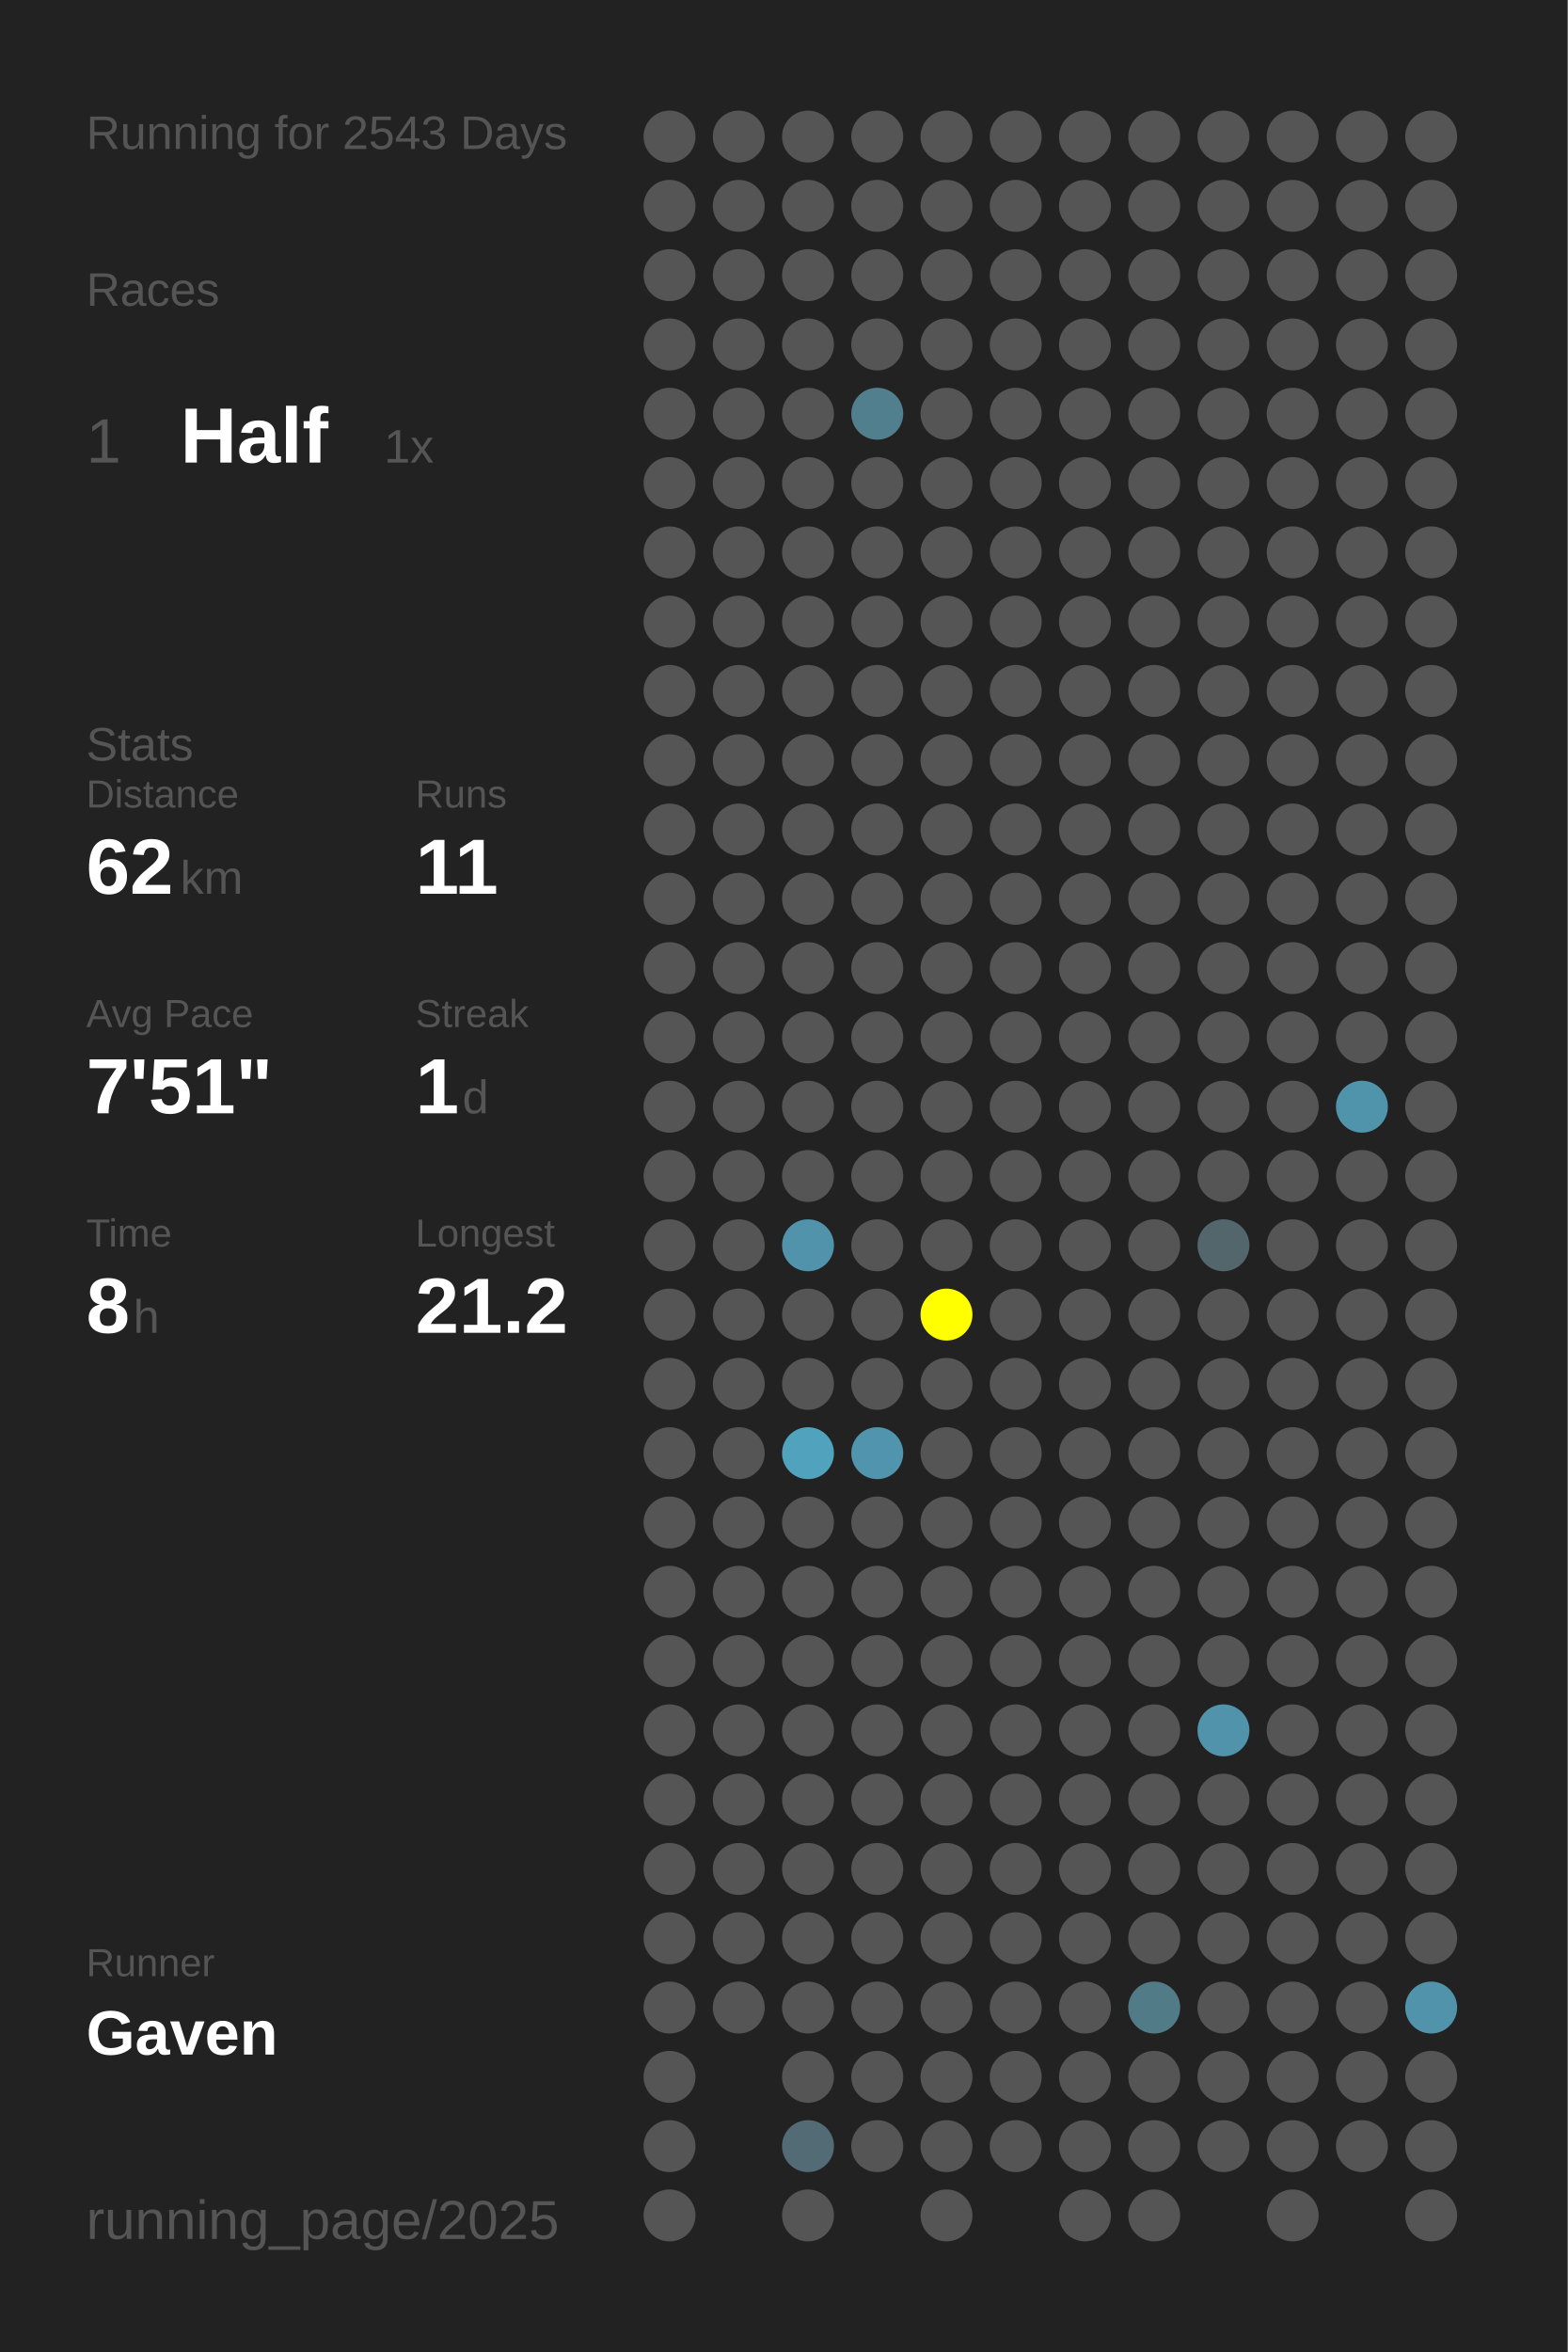
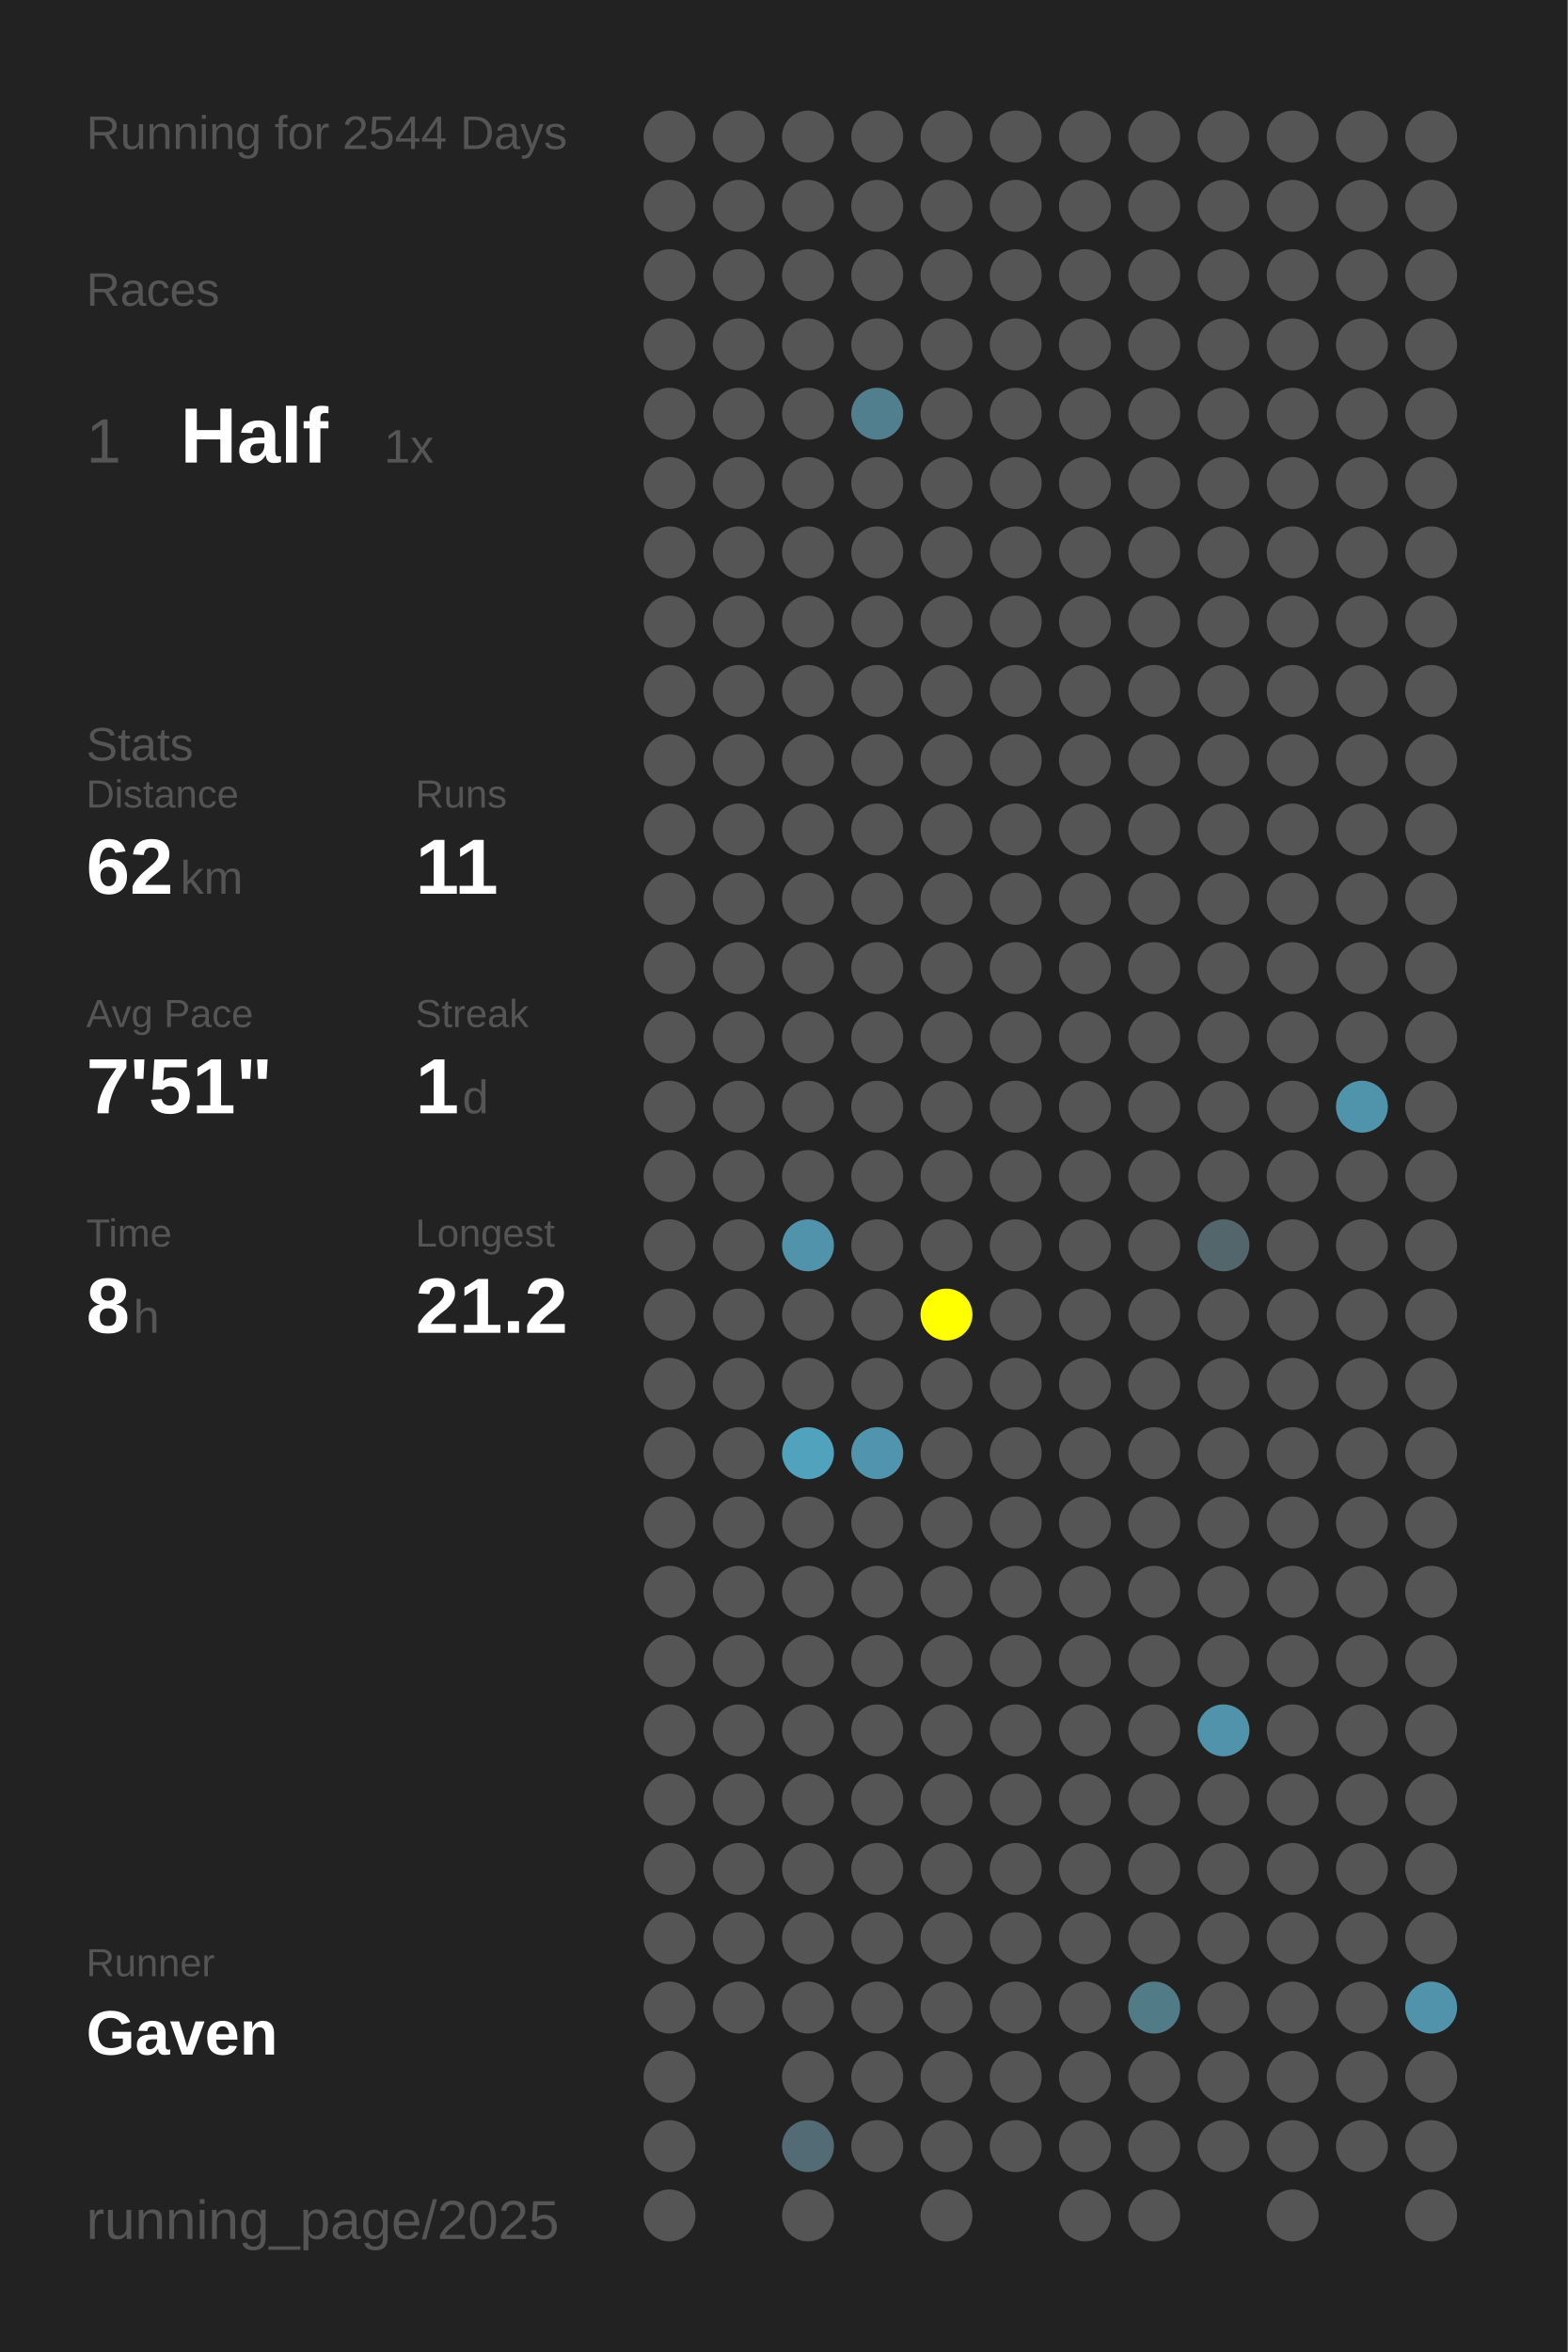
<svg xmlns="http://www.w3.org/2000/svg" baseProfile="full" height="300mm" version="1.1" viewBox="0,0,200,300" width="200mm">
  <defs />
  <rect fill="#222222" height="300" width="200" x="0" y="0" />
-   <text fill="#555555" style="font-size:6px; font-family:Arial;" x="11" y="19">Running for 2543 Days</text>
+   <text fill="#555555" style="font-size:6px; font-family:Arial;" x="11" y="19">Running for 2544 Days</text>
  <text fill="#555555" style="font-size:6px; font-family:Arial;" x="11" y="39">Races</text>
  <text fill="#555555" style="font-size:8px; font-family:Arial;" x="11" y="59">1</text>
  <text fill="#FFFFFF" style="font-size:10px; font-family:Arial; font-weight:bold;" x="23" y="59">Half</text>
  <text fill="#555555" style="font-size:6px; font-family:Arial;" x="49" y="59">1x</text>
  <text fill="#555555" style="font-size:6px; font-family:Arial;" x="11" y="97">Stats</text>
  <text fill="#555555" style="font-size:5px; font-family:Arial;" x="11" y="103">Distance</text>
  <text fill="#FFFFFF" style="font-size:10px; font-family:Arial; font-weight:bold;" x="11" y="114">62</text>
  <text fill="#555555" style="font-size:6px; font-family:Arial;" x="23" y="114">km</text>
  <text fill="#555555" style="font-size:5px; font-family:Arial;" x="53" y="103">Runs</text>
  <text fill="#FFFFFF" style="font-size:10px; font-family:Arial; font-weight:bold;" x="53" y="114">11</text>
  <text fill="#555555" style="font-size:5px; font-family:Arial;" x="11" y="131">Avg Pace</text>
  <text fill="#FFFFFF" style="font-size:10px; font-family:Arial; font-weight:bold;" x="11" y="142">7'51"</text>
  <text fill="#555555" style="font-size:5px; font-family:Arial;" x="53" y="131">Streak</text>
  <text fill="#FFFFFF" style="font-size:10px; font-family:Arial; font-weight:bold;" x="53" y="142">1</text>
  <text fill="#555555" style="font-size:6px; font-family:Arial;" x="59" y="142">d</text>
  <text fill="#555555" style="font-size:5px; font-family:Arial;" x="11" y="159">Time</text>
  <text fill="#FFFFFF" style="font-size:10px; font-family:Arial; font-weight:bold;" x="11" y="170">8</text>
  <text fill="#555555" style="font-size:6px; font-family:Arial;" x="17" y="170">h</text>
  <text fill="#555555" style="font-size:5px; font-family:Arial;" x="53" y="159">Longest</text>
  <text fill="#FFFFFF" style="font-size:10px; font-family:Arial; font-weight:bold;" x="53" y="170">21.2</text>
  <text fill="#555555" style="font-size:5px; font-family:Arial;" x="11" y="252.065">Runner</text>
  <text fill="#FFFFFF" style="font-size:8px; font-family:Arial; font-weight:bold;" x="11" y="262.065">Gaven</text>
  <text fill="#555555" style="font-size:7px; font-family:Arial;" x="11" y="285.581">running_page/2025</text>
  <circle cx="85.417" cy="17.419" fill="#555555" r="3.312" />
  <circle cx="85.417" cy="26.258" fill="#555555" r="3.312" />
  <circle cx="85.417" cy="35.097" fill="#555555" r="3.312" />
  <circle cx="85.417" cy="43.935" fill="#555555" r="3.312" />
  <circle cx="85.417" cy="52.774" fill="#555555" r="3.312" />
  <circle cx="85.417" cy="61.613" fill="#555555" r="3.312" />
  <circle cx="85.417" cy="70.452" fill="#555555" r="3.312" />
  <circle cx="85.417" cy="79.29" fill="#555555" r="3.312" />
  <circle cx="85.417" cy="88.129" fill="#555555" r="3.312" />
  <circle cx="85.417" cy="96.968" fill="#555555" r="3.312" />
  <circle cx="85.417" cy="105.806" fill="#555555" r="3.312" />
  <circle cx="85.417" cy="114.645" fill="#555555" r="3.312" />
  <circle cx="85.417" cy="123.484" fill="#555555" r="3.312" />
  <circle cx="85.417" cy="132.323" fill="#555555" r="3.312" />
  <circle cx="85.417" cy="141.161" fill="#555555" r="3.312" />
  <circle cx="85.417" cy="150" fill="#555555" r="3.312" />
  <circle cx="85.417" cy="158.839" fill="#555555" r="3.312" />
  <circle cx="85.417" cy="167.677" fill="#555555" r="3.312" />
  <circle cx="85.417" cy="176.516" fill="#555555" r="3.312" />
  <circle cx="85.417" cy="185.355" fill="#555555" r="3.312" />
  <circle cx="85.417" cy="194.194" fill="#555555" r="3.312" />
  <circle cx="85.417" cy="203.032" fill="#555555" r="3.312" />
  <circle cx="85.417" cy="211.871" fill="#555555" r="3.312" />
  <circle cx="85.417" cy="220.71" fill="#555555" r="3.312" />
  <circle cx="85.417" cy="229.548" fill="#555555" r="3.312" />
  <circle cx="85.417" cy="238.387" fill="#555555" r="3.312" />
  <circle cx="85.417" cy="247.226" fill="#555555" r="3.312" />
  <circle cx="85.417" cy="256.065" fill="#555555" r="3.312" />
  <circle cx="85.417" cy="264.903" fill="#555555" r="3.312" />
  <circle cx="85.417" cy="273.742" fill="#555555" r="3.312" />
  <circle cx="85.417" cy="282.581" fill="#555555" r="3.312" />
  <circle cx="94.25" cy="17.419" fill="#555555" r="3.312" />
  <circle cx="94.25" cy="26.258" fill="#555555" r="3.312" />
  <circle cx="94.25" cy="35.097" fill="#555555" r="3.312" />
  <circle cx="94.25" cy="43.935" fill="#555555" r="3.312" />
  <circle cx="94.25" cy="52.774" fill="#555555" r="3.312" />
  <circle cx="94.25" cy="61.613" fill="#555555" r="3.312" />
  <circle cx="94.25" cy="70.452" fill="#555555" r="3.312" />
  <circle cx="94.25" cy="79.29" fill="#555555" r="3.312" />
  <circle cx="94.25" cy="88.129" fill="#555555" r="3.312" />
  <circle cx="94.25" cy="96.968" fill="#555555" r="3.312" />
  <circle cx="94.25" cy="105.806" fill="#555555" r="3.312" />
  <circle cx="94.25" cy="114.645" fill="#555555" r="3.312" />
  <circle cx="94.25" cy="123.484" fill="#555555" r="3.312" />
  <circle cx="94.25" cy="132.323" fill="#555555" r="3.312" />
  <circle cx="94.25" cy="141.161" fill="#555555" r="3.312" />
  <circle cx="94.25" cy="150" fill="#555555" r="3.312" />
  <circle cx="94.25" cy="158.839" fill="#555555" r="3.312" />
  <circle cx="94.25" cy="167.677" fill="#555555" r="3.312" />
  <circle cx="94.25" cy="176.516" fill="#555555" r="3.312" />
  <circle cx="94.25" cy="185.355" fill="#555555" r="3.312" />
  <circle cx="94.25" cy="194.194" fill="#555555" r="3.312" />
  <circle cx="94.25" cy="203.032" fill="#555555" r="3.312" />
  <circle cx="94.25" cy="211.871" fill="#555555" r="3.312" />
  <circle cx="94.25" cy="220.71" fill="#555555" r="3.312" />
  <circle cx="94.25" cy="229.548" fill="#555555" r="3.312" />
  <circle cx="94.25" cy="238.387" fill="#555555" r="3.312" />
  <circle cx="94.25" cy="247.226" fill="#555555" r="3.312" />
  <circle cx="94.25" cy="256.065" fill="#555555" r="3.312" />
  <circle cx="103.083" cy="17.419" fill="#555555" r="3.312" />
  <circle cx="103.083" cy="26.258" fill="#555555" r="3.312" />
  <circle cx="103.083" cy="35.097" fill="#555555" r="3.312" />
  <circle cx="103.083" cy="43.935" fill="#555555" r="3.312" />
  <circle cx="103.083" cy="52.774" fill="#555555" r="3.312" />
  <circle cx="103.083" cy="61.613" fill="#555555" r="3.312" />
  <circle cx="103.083" cy="70.452" fill="#555555" r="3.312" />
  <circle cx="103.083" cy="79.29" fill="#555555" r="3.312" />
  <circle cx="103.083" cy="88.129" fill="#555555" r="3.312" />
  <circle cx="103.083" cy="96.968" fill="#555555" r="3.312" />
  <circle cx="103.083" cy="105.806" fill="#555555" r="3.312" />
  <circle cx="103.083" cy="114.645" fill="#555555" r="3.312" />
  <circle cx="103.083" cy="123.484" fill="#555555" r="3.312" />
  <circle cx="103.083" cy="132.323" fill="#555555" r="3.312" />
  <circle cx="103.083" cy="141.161" fill="#555555" r="3.312" />
  <circle cx="103.083" cy="150" fill="#555555" r="3.312" />
  <circle cx="103.083" cy="158.839" fill="#5093aa" r="3.312" />
  <circle cx="103.083" cy="167.677" fill="#555555" r="3.312" />
  <circle cx="103.083" cy="176.516" fill="#555555" r="3.312" />
  <circle cx="103.083" cy="185.355" fill="#50a2bd" r="3.312" />
  <circle cx="103.083" cy="194.194" fill="#555555" r="3.312" />
  <circle cx="103.083" cy="203.032" fill="#555555" r="3.312" />
  <circle cx="103.083" cy="211.871" fill="#555555" r="3.312" />
  <circle cx="103.083" cy="220.71" fill="#555555" r="3.312" />
  <circle cx="103.083" cy="229.548" fill="#555555" r="3.312" />
  <circle cx="103.083" cy="238.387" fill="#555555" r="3.312" />
  <circle cx="103.083" cy="247.226" fill="#555555" r="3.312" />
  <circle cx="103.083" cy="256.065" fill="#555555" r="3.312" />
  <circle cx="103.083" cy="264.903" fill="#555555" r="3.312" />
  <circle cx="103.083" cy="273.742" fill="#536b74" r="3.312" />
  <circle cx="103.083" cy="282.581" fill="#555555" r="3.312" />
  <circle cx="111.917" cy="17.419" fill="#555555" r="3.312" />
  <circle cx="111.917" cy="26.258" fill="#555555" r="3.312" />
  <circle cx="111.917" cy="35.097" fill="#555555" r="3.312" />
  <circle cx="111.917" cy="43.935" fill="#555555" r="3.312" />
  <circle cx="111.917" cy="52.774" fill="#527f8e" r="3.312" />
  <circle cx="111.917" cy="61.613" fill="#555555" r="3.312" />
  <circle cx="111.917" cy="70.452" fill="#555555" r="3.312" />
  <circle cx="111.917" cy="79.29" fill="#555555" r="3.312" />
  <circle cx="111.917" cy="88.129" fill="#555555" r="3.312" />
  <circle cx="111.917" cy="96.968" fill="#555555" r="3.312" />
  <circle cx="111.917" cy="105.806" fill="#555555" r="3.312" />
  <circle cx="111.917" cy="114.645" fill="#555555" r="3.312" />
  <circle cx="111.917" cy="123.484" fill="#555555" r="3.312" />
  <circle cx="111.917" cy="132.323" fill="#555555" r="3.312" />
  <circle cx="111.917" cy="141.161" fill="#555555" r="3.312" />
  <circle cx="111.917" cy="150" fill="#555555" r="3.312" />
  <circle cx="111.917" cy="158.839" fill="#555555" r="3.312" />
  <circle cx="111.917" cy="167.677" fill="#555555" r="3.312" />
  <circle cx="111.917" cy="176.516" fill="#555555" r="3.312" />
  <circle cx="111.917" cy="185.355" fill="#5095ad" r="3.312" />
  <circle cx="111.917" cy="194.194" fill="#555555" r="3.312" />
  <circle cx="111.917" cy="203.032" fill="#555555" r="3.312" />
  <circle cx="111.917" cy="211.871" fill="#555555" r="3.312" />
  <circle cx="111.917" cy="220.71" fill="#555555" r="3.312" />
  <circle cx="111.917" cy="229.548" fill="#555555" r="3.312" />
  <circle cx="111.917" cy="238.387" fill="#555555" r="3.312" />
  <circle cx="111.917" cy="247.226" fill="#555555" r="3.312" />
  <circle cx="111.917" cy="256.065" fill="#555555" r="3.312" />
  <circle cx="111.917" cy="264.903" fill="#555555" r="3.312" />
  <circle cx="111.917" cy="273.742" fill="#555555" r="3.312" />
  <circle cx="120.75" cy="17.419" fill="#555555" r="3.312" />
  <circle cx="120.75" cy="26.258" fill="#555555" r="3.312" />
  <circle cx="120.75" cy="35.097" fill="#555555" r="3.312" />
  <circle cx="120.75" cy="43.935" fill="#555555" r="3.312" />
  <circle cx="120.75" cy="52.774" fill="#555555" r="3.312" />
  <circle cx="120.75" cy="61.613" fill="#555555" r="3.312" />
  <circle cx="120.75" cy="70.452" fill="#555555" r="3.312" />
  <circle cx="120.75" cy="79.29" fill="#555555" r="3.312" />
  <circle cx="120.75" cy="88.129" fill="#555555" r="3.312" />
  <circle cx="120.75" cy="96.968" fill="#555555" r="3.312" />
  <circle cx="120.75" cy="105.806" fill="#555555" r="3.312" />
  <circle cx="120.75" cy="114.645" fill="#555555" r="3.312" />
  <circle cx="120.75" cy="123.484" fill="#555555" r="3.312" />
  <circle cx="120.75" cy="132.323" fill="#555555" r="3.312" />
  <circle cx="120.75" cy="141.161" fill="#555555" r="3.312" />
  <circle cx="120.75" cy="150" fill="#555555" r="3.312" />
  <circle cx="120.75" cy="158.839" fill="#555555" r="3.312" />
  <circle cx="120.75" cy="167.677" fill="#FFFF00" r="3.312" />
  <circle cx="120.75" cy="176.516" fill="#555555" r="3.312" />
  <circle cx="120.75" cy="185.355" fill="#555555" r="3.312" />
  <circle cx="120.75" cy="194.194" fill="#555555" r="3.312" />
  <circle cx="120.75" cy="203.032" fill="#555555" r="3.312" />
  <circle cx="120.75" cy="211.871" fill="#555555" r="3.312" />
  <circle cx="120.75" cy="220.71" fill="#555555" r="3.312" />
  <circle cx="120.75" cy="229.548" fill="#555555" r="3.312" />
  <circle cx="120.75" cy="238.387" fill="#555555" r="3.312" />
  <circle cx="120.75" cy="247.226" fill="#555555" r="3.312" />
  <circle cx="120.75" cy="256.065" fill="#555555" r="3.312" />
  <circle cx="120.75" cy="264.903" fill="#555555" r="3.312" />
  <circle cx="120.75" cy="273.742" fill="#555555" r="3.312" />
  <circle cx="120.75" cy="282.581" fill="#555555" r="3.312" />
  <circle cx="129.583" cy="17.419" fill="#555555" r="3.312" />
  <circle cx="129.583" cy="26.258" fill="#555555" r="3.312" />
  <circle cx="129.583" cy="35.097" fill="#555555" r="3.312" />
  <circle cx="129.583" cy="43.935" fill="#555555" r="3.312" />
  <circle cx="129.583" cy="52.774" fill="#555555" r="3.312" />
  <circle cx="129.583" cy="61.613" fill="#555555" r="3.312" />
  <circle cx="129.583" cy="70.452" fill="#555555" r="3.312" />
  <circle cx="129.583" cy="79.29" fill="#555555" r="3.312" />
  <circle cx="129.583" cy="88.129" fill="#555555" r="3.312" />
  <circle cx="129.583" cy="96.968" fill="#555555" r="3.312" />
  <circle cx="129.583" cy="105.806" fill="#555555" r="3.312" />
  <circle cx="129.583" cy="114.645" fill="#555555" r="3.312" />
  <circle cx="129.583" cy="123.484" fill="#555555" r="3.312" />
  <circle cx="129.583" cy="132.323" fill="#555555" r="3.312" />
  <circle cx="129.583" cy="141.161" fill="#555555" r="3.312" />
  <circle cx="129.583" cy="150" fill="#555555" r="3.312" />
  <circle cx="129.583" cy="158.839" fill="#555555" r="3.312" />
  <circle cx="129.583" cy="167.677" fill="#555555" r="3.312" />
  <circle cx="129.583" cy="176.516" fill="#555555" r="3.312" />
  <circle cx="129.583" cy="185.355" fill="#555555" r="3.312" />
  <circle cx="129.583" cy="194.194" fill="#555555" r="3.312" />
  <circle cx="129.583" cy="203.032" fill="#555555" r="3.312" />
  <circle cx="129.583" cy="211.871" fill="#555555" r="3.312" />
  <circle cx="129.583" cy="220.71" fill="#555555" r="3.312" />
  <circle cx="129.583" cy="229.548" fill="#555555" r="3.312" />
  <circle cx="129.583" cy="238.387" fill="#555555" r="3.312" />
  <circle cx="129.583" cy="247.226" fill="#555555" r="3.312" />
  <circle cx="129.583" cy="256.065" fill="#555555" r="3.312" />
  <circle cx="129.583" cy="264.903" fill="#555555" r="3.312" />
  <circle cx="129.583" cy="273.742" fill="#555555" r="3.312" />
  <circle cx="138.417" cy="17.419" fill="#555555" r="3.312" />
  <circle cx="138.417" cy="26.258" fill="#555555" r="3.312" />
  <circle cx="138.417" cy="35.097" fill="#555555" r="3.312" />
  <circle cx="138.417" cy="43.935" fill="#555555" r="3.312" />
  <circle cx="138.417" cy="52.774" fill="#555555" r="3.312" />
  <circle cx="138.417" cy="61.613" fill="#555555" r="3.312" />
  <circle cx="138.417" cy="70.452" fill="#555555" r="3.312" />
  <circle cx="138.417" cy="79.29" fill="#555555" r="3.312" />
  <circle cx="138.417" cy="88.129" fill="#555555" r="3.312" />
  <circle cx="138.417" cy="96.968" fill="#555555" r="3.312" />
  <circle cx="138.417" cy="105.806" fill="#555555" r="3.312" />
  <circle cx="138.417" cy="114.645" fill="#555555" r="3.312" />
  <circle cx="138.417" cy="123.484" fill="#555555" r="3.312" />
  <circle cx="138.417" cy="132.323" fill="#555555" r="3.312" />
  <circle cx="138.417" cy="141.161" fill="#555555" r="3.312" />
  <circle cx="138.417" cy="150" fill="#555555" r="3.312" />
  <circle cx="138.417" cy="158.839" fill="#555555" r="3.312" />
  <circle cx="138.417" cy="167.677" fill="#555555" r="3.312" />
  <circle cx="138.417" cy="176.516" fill="#555555" r="3.312" />
  <circle cx="138.417" cy="185.355" fill="#555555" r="3.312" />
  <circle cx="138.417" cy="194.194" fill="#555555" r="3.312" />
  <circle cx="138.417" cy="203.032" fill="#555555" r="3.312" />
  <circle cx="138.417" cy="211.871" fill="#555555" r="3.312" />
  <circle cx="138.417" cy="220.71" fill="#555555" r="3.312" />
  <circle cx="138.417" cy="229.548" fill="#555555" r="3.312" />
  <circle cx="138.417" cy="238.387" fill="#555555" r="3.312" />
  <circle cx="138.417" cy="247.226" fill="#555555" r="3.312" />
  <circle cx="138.417" cy="256.065" fill="#555555" r="3.312" />
  <circle cx="138.417" cy="264.903" fill="#555555" r="3.312" />
  <circle cx="138.417" cy="273.742" fill="#555555" r="3.312" />
  <circle cx="138.417" cy="282.581" fill="#555555" r="3.312" />
  <circle cx="147.25" cy="17.419" fill="#555555" r="3.312" />
  <circle cx="147.25" cy="26.258" fill="#555555" r="3.312" />
  <circle cx="147.25" cy="35.097" fill="#555555" r="3.312" />
  <circle cx="147.25" cy="43.935" fill="#555555" r="3.312" />
  <circle cx="147.25" cy="52.774" fill="#555555" r="3.312" />
  <circle cx="147.25" cy="61.613" fill="#555555" r="3.312" />
  <circle cx="147.25" cy="70.452" fill="#555555" r="3.312" />
  <circle cx="147.25" cy="79.29" fill="#555555" r="3.312" />
  <circle cx="147.25" cy="88.129" fill="#555555" r="3.312" />
  <circle cx="147.25" cy="96.968" fill="#555555" r="3.312" />
  <circle cx="147.25" cy="105.806" fill="#555555" r="3.312" />
  <circle cx="147.25" cy="114.645" fill="#555555" r="3.312" />
  <circle cx="147.25" cy="123.484" fill="#555555" r="3.312" />
  <circle cx="147.25" cy="132.323" fill="#555555" r="3.312" />
  <circle cx="147.25" cy="141.161" fill="#555555" r="3.312" />
  <circle cx="147.25" cy="150" fill="#555555" r="3.312" />
  <circle cx="147.25" cy="158.839" fill="#555555" r="3.312" />
  <circle cx="147.25" cy="167.677" fill="#555555" r="3.312" />
  <circle cx="147.25" cy="176.516" fill="#555555" r="3.312" />
  <circle cx="147.25" cy="185.355" fill="#555555" r="3.312" />
  <circle cx="147.25" cy="194.194" fill="#555555" r="3.312" />
  <circle cx="147.25" cy="203.032" fill="#555555" r="3.312" />
  <circle cx="147.25" cy="211.871" fill="#555555" r="3.312" />
  <circle cx="147.25" cy="220.71" fill="#555555" r="3.312" />
  <circle cx="147.25" cy="229.548" fill="#555555" r="3.312" />
  <circle cx="147.25" cy="238.387" fill="#555555" r="3.312" />
  <circle cx="147.25" cy="247.226" fill="#555555" r="3.312" />
  <circle cx="147.25" cy="256.065" fill="#527b88" r="3.312" />
  <circle cx="147.25" cy="264.903" fill="#555555" r="3.312" />
  <circle cx="147.25" cy="273.742" fill="#555555" r="3.312" />
  <circle cx="147.25" cy="282.581" fill="#555555" r="3.312" />
  <circle cx="156.083" cy="17.419" fill="#555555" r="3.312" />
  <circle cx="156.083" cy="26.258" fill="#555555" r="3.312" />
  <circle cx="156.083" cy="35.097" fill="#555555" r="3.312" />
  <circle cx="156.083" cy="43.935" fill="#555555" r="3.312" />
  <circle cx="156.083" cy="52.774" fill="#555555" r="3.312" />
  <circle cx="156.083" cy="61.613" fill="#555555" r="3.312" />
  <circle cx="156.083" cy="70.452" fill="#555555" r="3.312" />
  <circle cx="156.083" cy="79.29" fill="#555555" r="3.312" />
  <circle cx="156.083" cy="88.129" fill="#555555" r="3.312" />
  <circle cx="156.083" cy="96.968" fill="#555555" r="3.312" />
  <circle cx="156.083" cy="105.806" fill="#555555" r="3.312" />
  <circle cx="156.083" cy="114.645" fill="#555555" r="3.312" />
  <circle cx="156.083" cy="123.484" fill="#555555" r="3.312" />
  <circle cx="156.083" cy="132.323" fill="#555555" r="3.312" />
  <circle cx="156.083" cy="141.161" fill="#555555" r="3.312" />
  <circle cx="156.083" cy="150" fill="#555555" r="3.312" />
  <circle cx="156.083" cy="158.839" fill="#53666c" r="3.312" />
  <circle cx="156.083" cy="167.677" fill="#555555" r="3.312" />
  <circle cx="156.083" cy="176.516" fill="#555555" r="3.312" />
  <circle cx="156.083" cy="185.355" fill="#555555" r="3.312" />
  <circle cx="156.083" cy="194.194" fill="#555555" r="3.312" />
  <circle cx="156.083" cy="203.032" fill="#555555" r="3.312" />
  <circle cx="156.083" cy="211.871" fill="#555555" r="3.312" />
  <circle cx="156.083" cy="220.71" fill="#5093aa" r="3.312" />
  <circle cx="156.083" cy="229.548" fill="#555555" r="3.312" />
  <circle cx="156.083" cy="238.387" fill="#555555" r="3.312" />
  <circle cx="156.083" cy="247.226" fill="#555555" r="3.312" />
  <circle cx="156.083" cy="256.065" fill="#555555" r="3.312" />
  <circle cx="156.083" cy="264.903" fill="#555555" r="3.312" />
  <circle cx="156.083" cy="273.742" fill="#555555" r="3.312" />
  <circle cx="164.917" cy="17.419" fill="#555555" r="3.312" />
  <circle cx="164.917" cy="26.258" fill="#555555" r="3.312" />
  <circle cx="164.917" cy="35.097" fill="#555555" r="3.312" />
  <circle cx="164.917" cy="43.935" fill="#555555" r="3.312" />
  <circle cx="164.917" cy="52.774" fill="#555555" r="3.312" />
  <circle cx="164.917" cy="61.613" fill="#555555" r="3.312" />
  <circle cx="164.917" cy="70.452" fill="#555555" r="3.312" />
  <circle cx="164.917" cy="79.29" fill="#555555" r="3.312" />
  <circle cx="164.917" cy="88.129" fill="#555555" r="3.312" />
  <circle cx="164.917" cy="96.968" fill="#555555" r="3.312" />
  <circle cx="164.917" cy="105.806" fill="#555555" r="3.312" />
  <circle cx="164.917" cy="114.645" fill="#555555" r="3.312" />
  <circle cx="164.917" cy="123.484" fill="#555555" r="3.312" />
  <circle cx="164.917" cy="132.323" fill="#555555" r="3.312" />
  <circle cx="164.917" cy="141.161" fill="#555555" r="3.312" />
  <circle cx="164.917" cy="150" fill="#555555" r="3.312" />
  <circle cx="164.917" cy="158.839" fill="#555555" r="3.312" />
  <circle cx="164.917" cy="167.677" fill="#555555" r="3.312" />
  <circle cx="164.917" cy="176.516" fill="#555555" r="3.312" />
  <circle cx="164.917" cy="185.355" fill="#555555" r="3.312" />
  <circle cx="164.917" cy="194.194" fill="#555555" r="3.312" />
  <circle cx="164.917" cy="203.032" fill="#555555" r="3.312" />
  <circle cx="164.917" cy="211.871" fill="#555555" r="3.312" />
  <circle cx="164.917" cy="220.71" fill="#555555" r="3.312" />
  <circle cx="164.917" cy="229.548" fill="#555555" r="3.312" />
  <circle cx="164.917" cy="238.387" fill="#555555" r="3.312" />
  <circle cx="164.917" cy="247.226" fill="#555555" r="3.312" />
  <circle cx="164.917" cy="256.065" fill="#555555" r="3.312" />
  <circle cx="164.917" cy="264.903" fill="#555555" r="3.312" />
  <circle cx="164.917" cy="273.742" fill="#555555" r="3.312" />
  <circle cx="164.917" cy="282.581" fill="#555555" r="3.312" />
  <circle cx="173.75" cy="17.419" fill="#555555" r="3.312" />
  <circle cx="173.75" cy="26.258" fill="#555555" r="3.312" />
  <circle cx="173.75" cy="35.097" fill="#555555" r="3.312" />
  <circle cx="173.75" cy="43.935" fill="#555555" r="3.312" />
  <circle cx="173.75" cy="52.774" fill="#555555" r="3.312" />
  <circle cx="173.75" cy="61.613" fill="#555555" r="3.312" />
  <circle cx="173.75" cy="70.452" fill="#555555" r="3.312" />
  <circle cx="173.75" cy="79.29" fill="#555555" r="3.312" />
  <circle cx="173.75" cy="88.129" fill="#555555" r="3.312" />
  <circle cx="173.75" cy="96.968" fill="#555555" r="3.312" />
  <circle cx="173.75" cy="105.806" fill="#555555" r="3.312" />
  <circle cx="173.75" cy="114.645" fill="#555555" r="3.312" />
  <circle cx="173.75" cy="123.484" fill="#555555" r="3.312" />
  <circle cx="173.75" cy="132.323" fill="#555555" r="3.312" />
  <circle cx="173.75" cy="141.161" fill="#5094ab" r="3.312" />
  <circle cx="173.75" cy="150" fill="#555555" r="3.312" />
  <circle cx="173.75" cy="158.839" fill="#555555" r="3.312" />
  <circle cx="173.75" cy="167.677" fill="#555555" r="3.312" />
  <circle cx="173.75" cy="176.516" fill="#555555" r="3.312" />
  <circle cx="173.75" cy="185.355" fill="#555555" r="3.312" />
  <circle cx="173.75" cy="194.194" fill="#555555" r="3.312" />
  <circle cx="173.75" cy="203.032" fill="#555555" r="3.312" />
  <circle cx="173.75" cy="211.871" fill="#555555" r="3.312" />
  <circle cx="173.75" cy="220.71" fill="#555555" r="3.312" />
  <circle cx="173.75" cy="229.548" fill="#555555" r="3.312" />
  <circle cx="173.75" cy="238.387" fill="#555555" r="3.312" />
  <circle cx="173.75" cy="247.226" fill="#555555" r="3.312" />
  <circle cx="173.75" cy="256.065" fill="#555555" r="3.312" />
  <circle cx="173.75" cy="264.903" fill="#555555" r="3.312" />
  <circle cx="173.75" cy="273.742" fill="#555555" r="3.312" />
  <circle cx="182.583" cy="17.419" fill="#555555" r="3.312" />
  <circle cx="182.583" cy="26.258" fill="#555555" r="3.312" />
  <circle cx="182.583" cy="35.097" fill="#555555" r="3.312" />
  <circle cx="182.583" cy="43.935" fill="#555555" r="3.312" />
  <circle cx="182.583" cy="52.774" fill="#555555" r="3.312" />
  <circle cx="182.583" cy="61.613" fill="#555555" r="3.312" />
  <circle cx="182.583" cy="70.452" fill="#555555" r="3.312" />
  <circle cx="182.583" cy="79.29" fill="#555555" r="3.312" />
  <circle cx="182.583" cy="88.129" fill="#555555" r="3.312" />
  <circle cx="182.583" cy="96.968" fill="#555555" r="3.312" />
  <circle cx="182.583" cy="105.806" fill="#555555" r="3.312" />
  <circle cx="182.583" cy="114.645" fill="#555555" r="3.312" />
  <circle cx="182.583" cy="123.484" fill="#555555" r="3.312" />
  <circle cx="182.583" cy="132.323" fill="#555555" r="3.312" />
  <circle cx="182.583" cy="141.161" fill="#555555" r="3.312" />
  <circle cx="182.583" cy="150" fill="#555555" r="3.312" />
  <circle cx="182.583" cy="158.839" fill="#555555" r="3.312" />
  <circle cx="182.583" cy="167.677" fill="#555555" r="3.312" />
  <circle cx="182.583" cy="176.516" fill="#555555" r="3.312" />
  <circle cx="182.583" cy="185.355" fill="#555555" r="3.312" />
  <circle cx="182.583" cy="194.194" fill="#555555" r="3.312" />
  <circle cx="182.583" cy="203.032" fill="#555555" r="3.312" />
  <circle cx="182.583" cy="211.871" fill="#555555" r="3.312" />
  <circle cx="182.583" cy="220.71" fill="#555555" r="3.312" />
  <circle cx="182.583" cy="229.548" fill="#555555" r="3.312" />
  <circle cx="182.583" cy="238.387" fill="#555555" r="3.312" />
  <circle cx="182.583" cy="247.226" fill="#555555" r="3.312" />
  <circle cx="182.583" cy="256.065" fill="#5093aa" r="3.312" />
  <circle cx="182.583" cy="264.903" fill="#555555" r="3.312" />
  <circle cx="182.583" cy="273.742" fill="#555555" r="3.312" />
  <circle cx="182.583" cy="282.581" fill="#555555" r="3.312" />
</svg>
